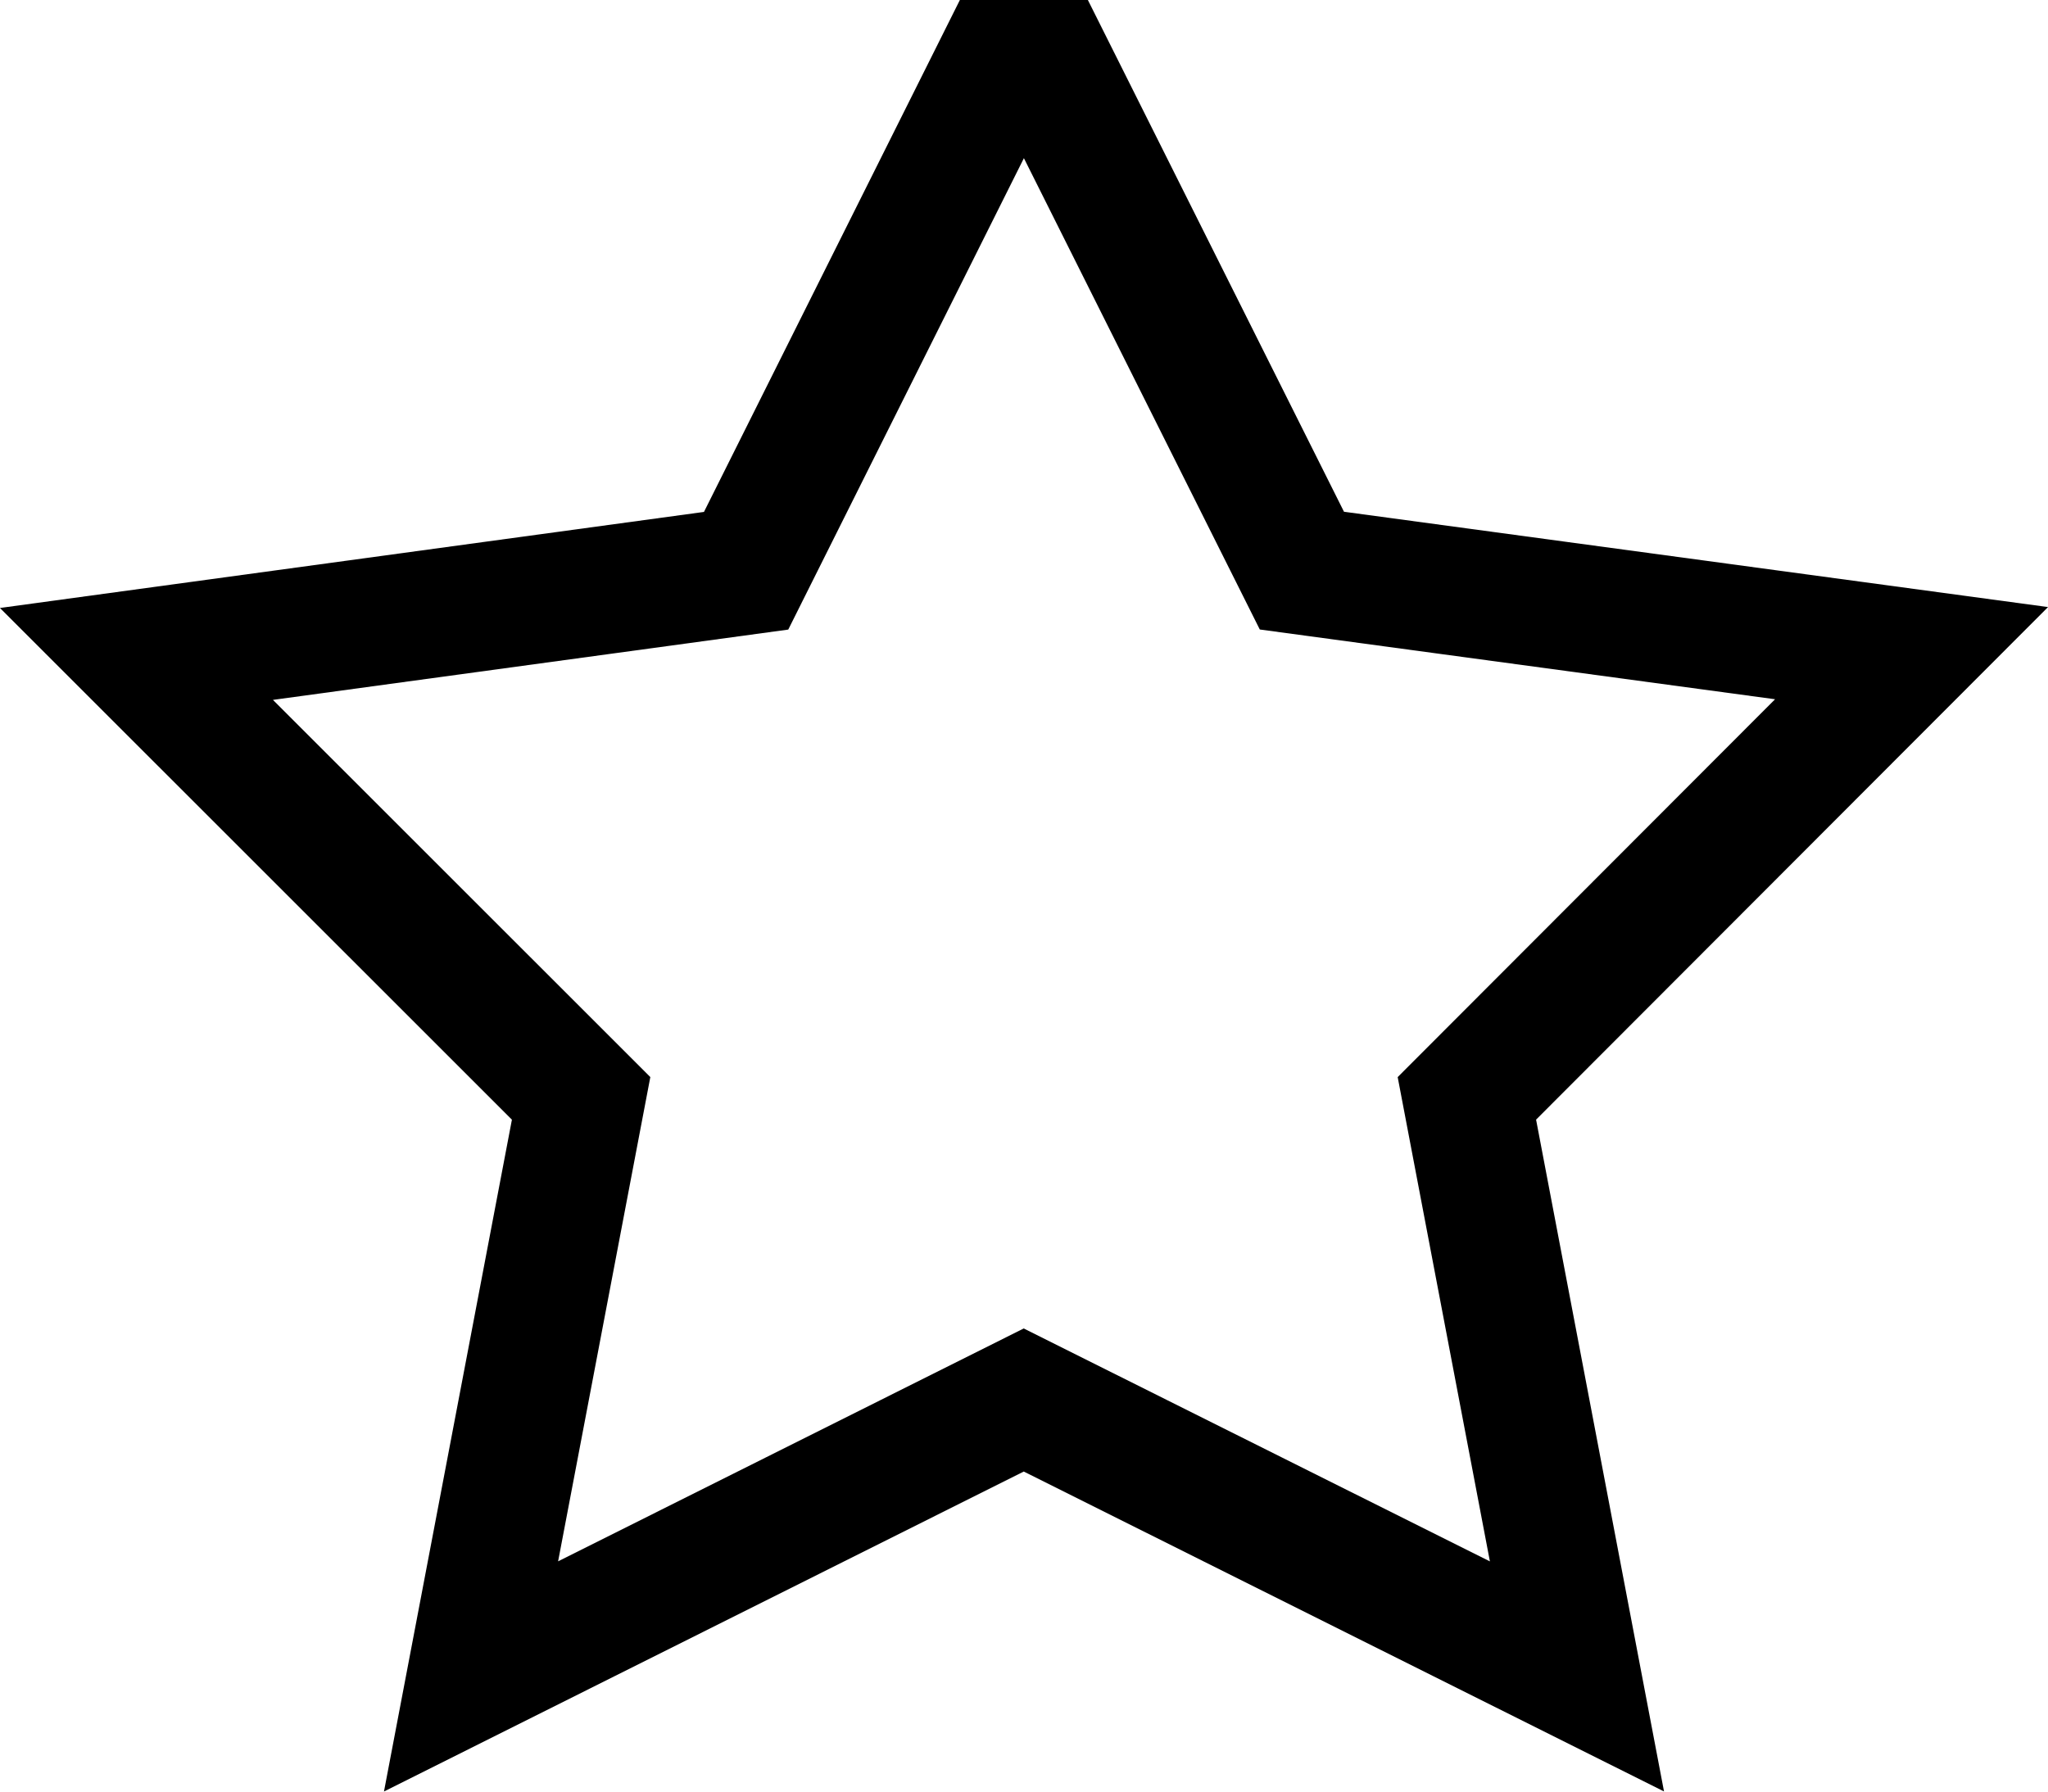
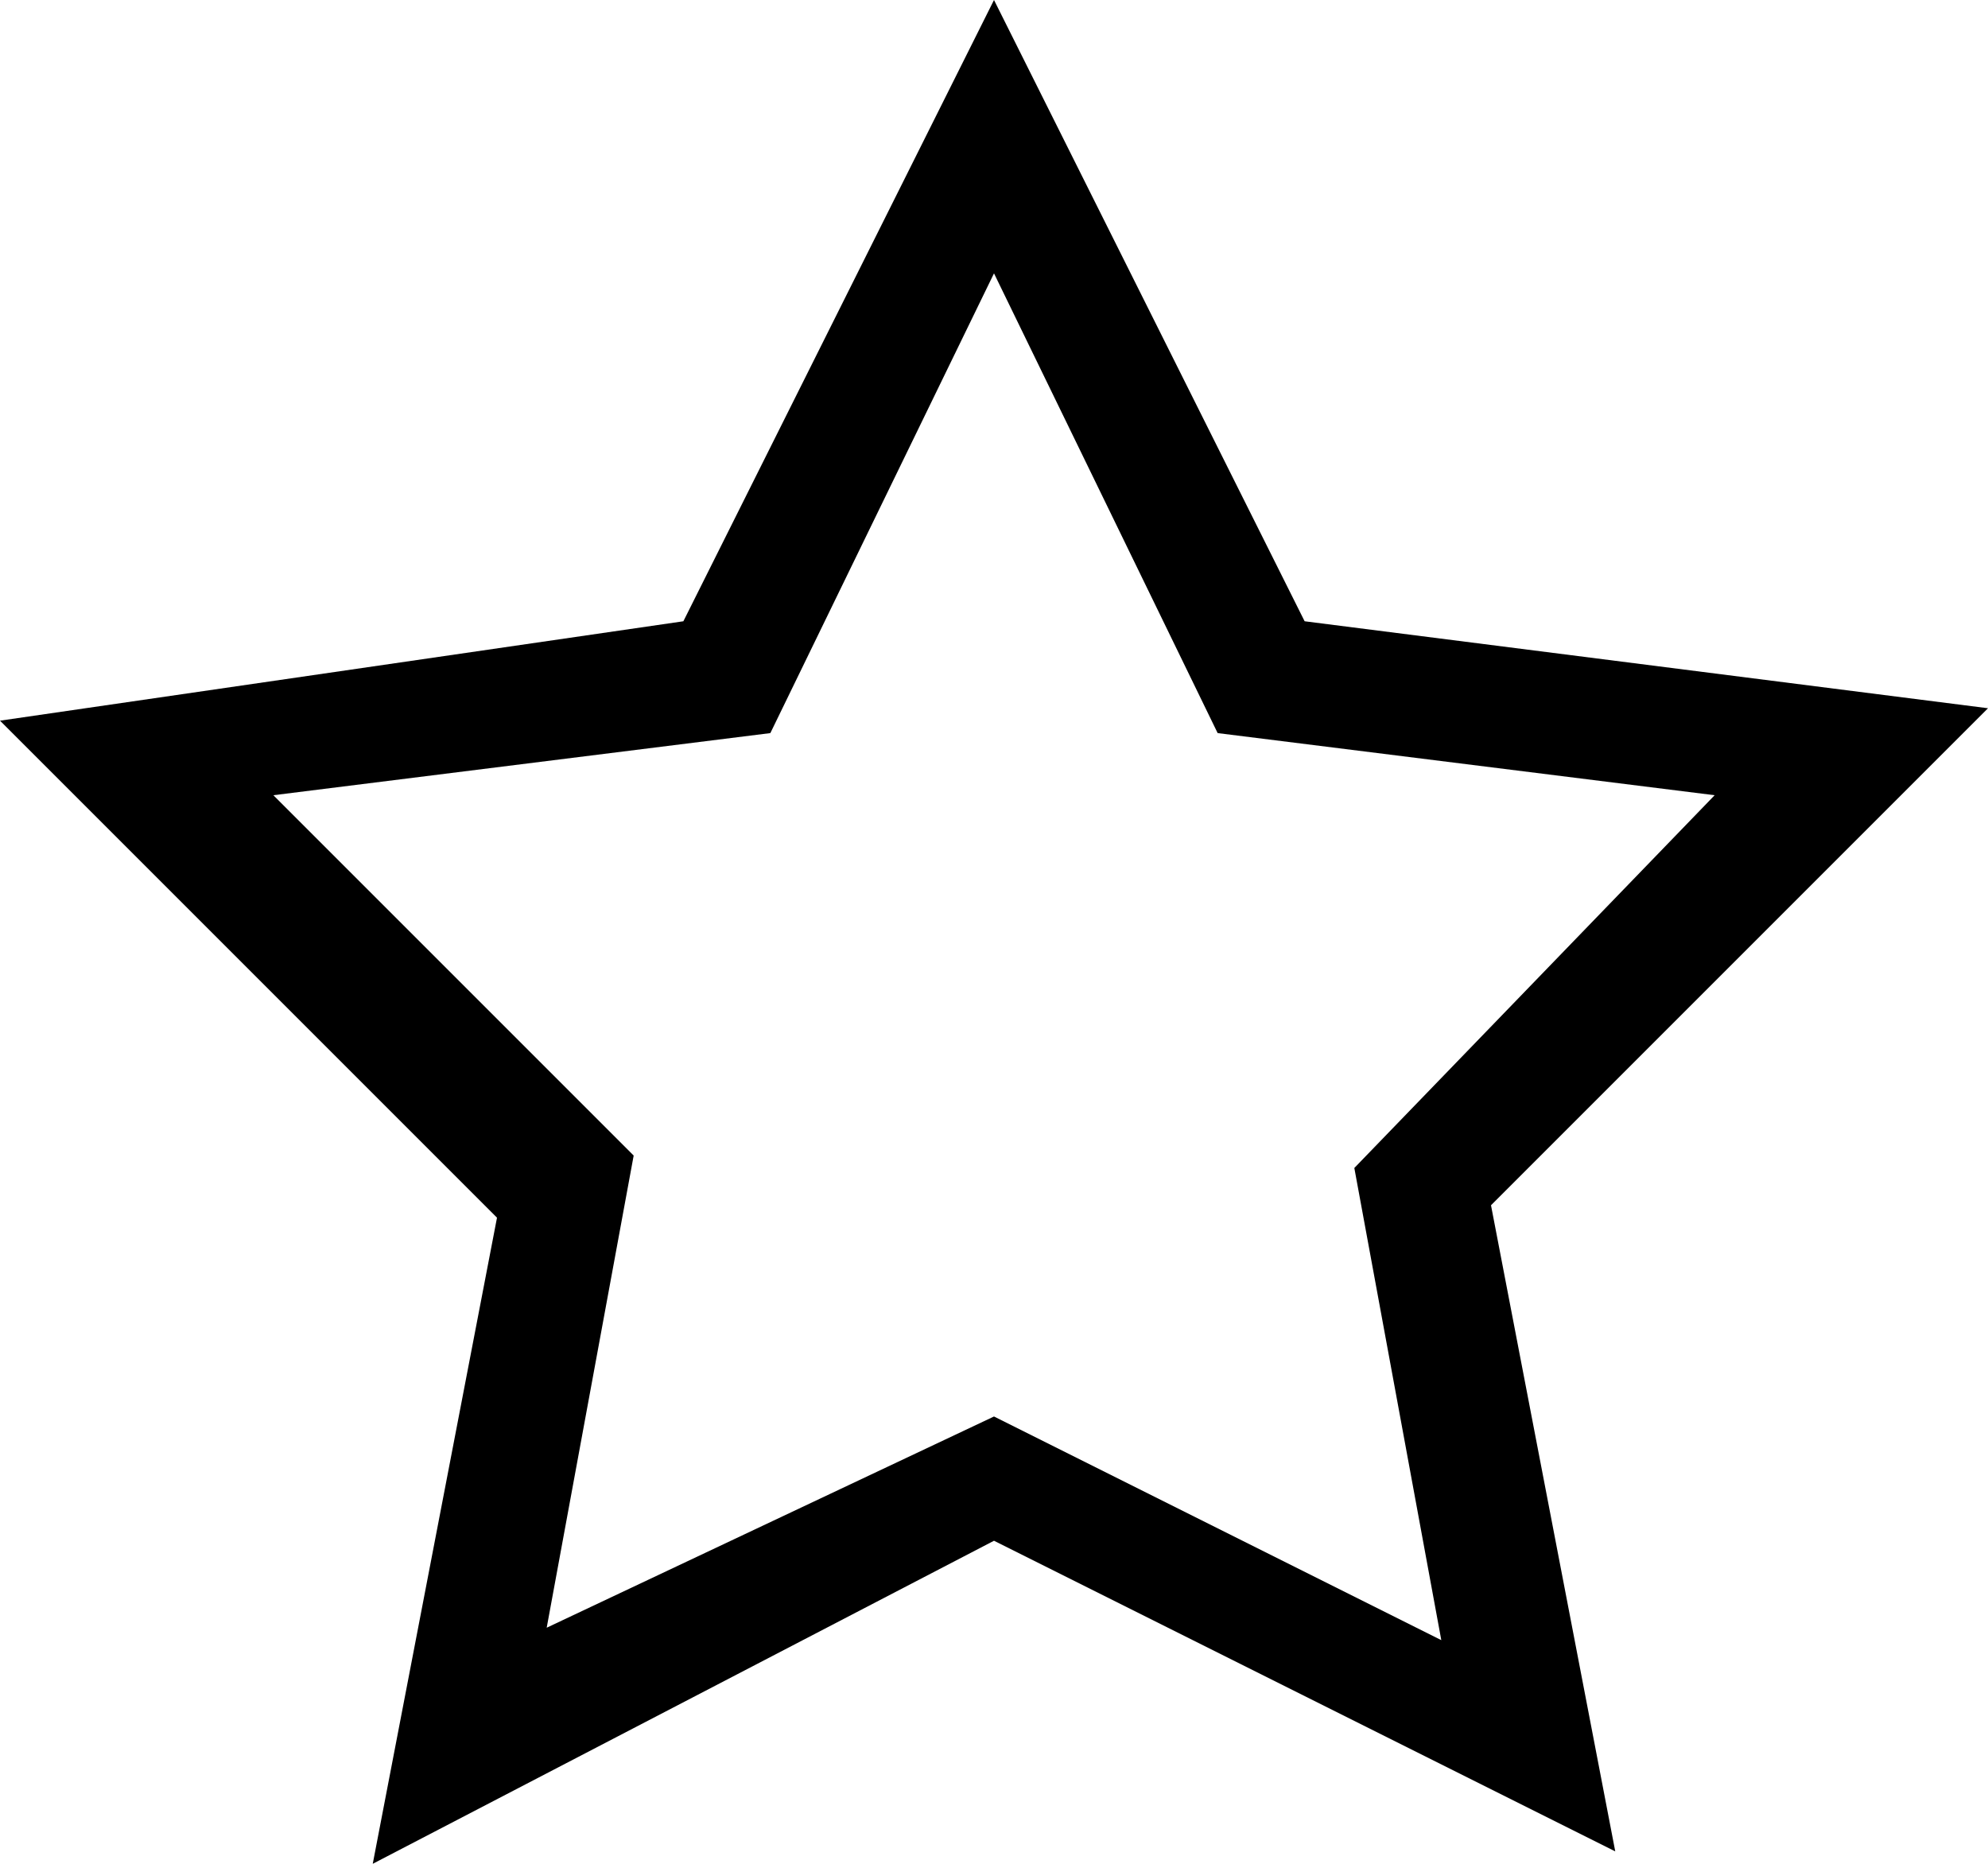
- <svg xmlns="http://www.w3.org/2000/svg" width="16" height="14">
-   <path d="M7.999.118L5.829 4.46l-4.763.65L4.54 8.583 3.68 13.1l4.318-2.16 4.322 2.16-.86-4.517 3.474-3.479-4.763-.645z" stroke="#000" fill="none" fill-rule="evenodd" />
+ <svg xmlns="http://www.w3.org/2000/svg" version="1.1" id="Layer_1" x="0px" y="0px" width="16px" height="15px" viewBox="0 0 16 15" style="enable-background:new 0 0 16 15;" xml:space="preserve">
+   <g id="star--outline">
+     <g id="star">
+       <path d="M3,15l1-5.2l-4-4L5.5,5L8,0l2.5,5L16,5.7l-4,4l1,5.2l-5-2.5L3,15z M8,11.4l3.6,1.8l-0.7-3.8l2.9-3l-4-0.5L8,2.2L6.2,5.9    l-4,0.5l2.9,2.9l-0.7,3.8L8,11.4z" />
+     </g>
+   </g>
</svg>
